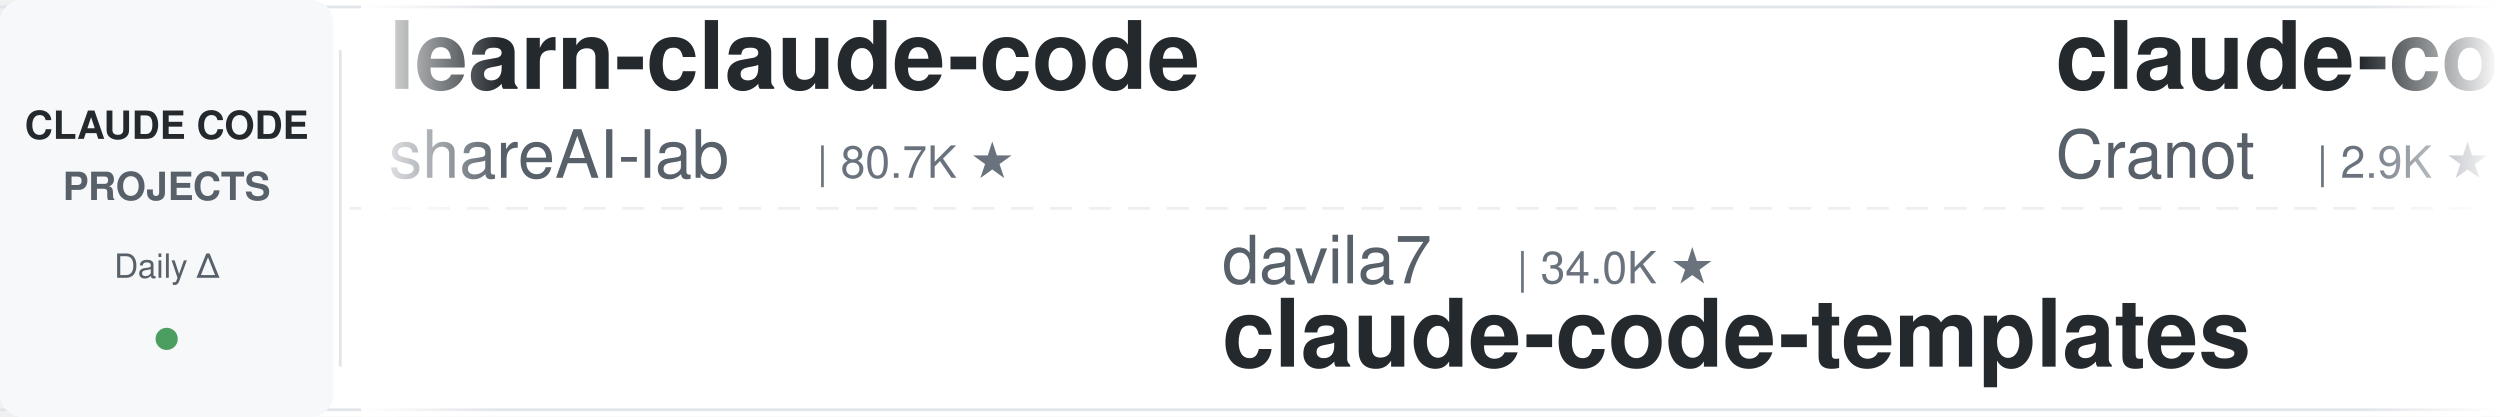
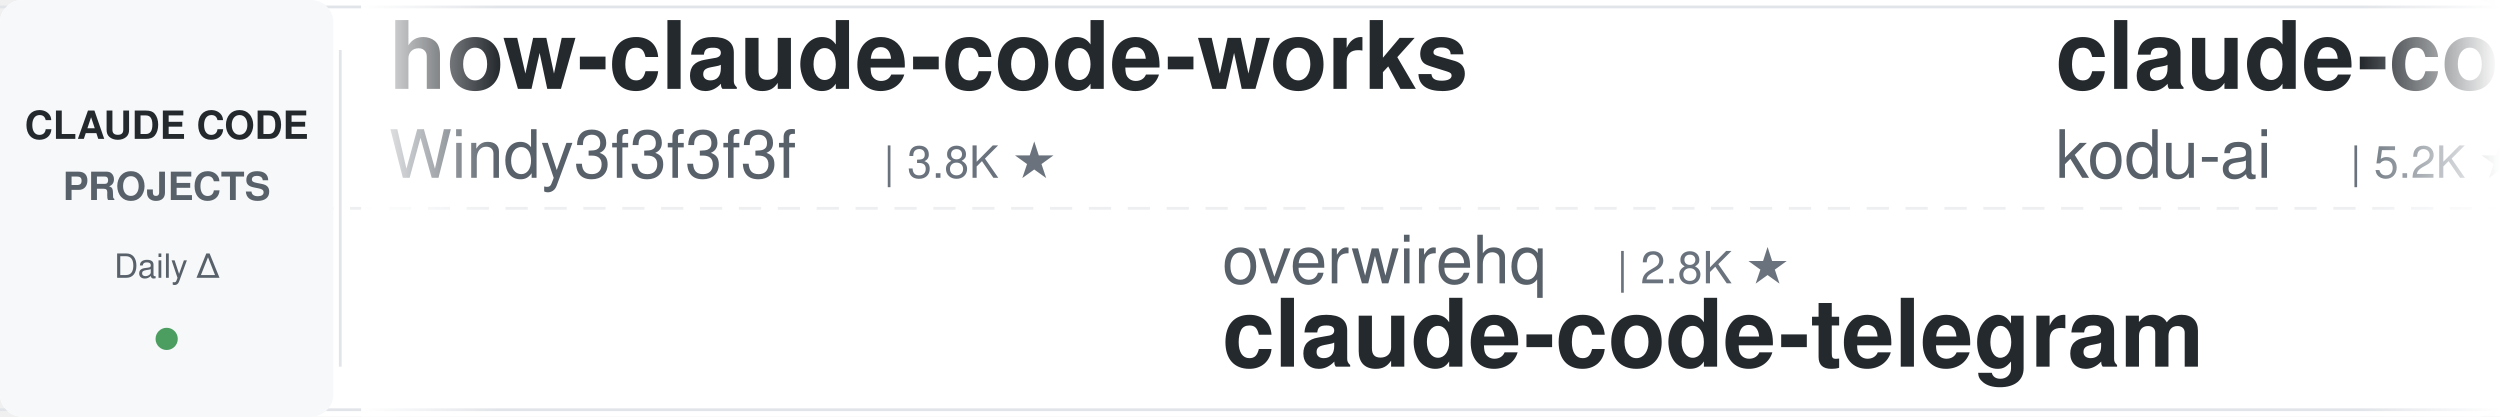
<svg xmlns="http://www.w3.org/2000/svg" width="900" height="150">
  <defs>
    <linearGradient id="leftFade" x1="0%" y1="0%" x2="100%" y2="0%">
      <stop offset="0%" style="stop-color:#ffffff;stop-opacity:1" />
      <stop offset="100%" style="stop-color:#ffffff;stop-opacity:0" />
    </linearGradient>
    <linearGradient id="rightFade" x1="0%" y1="0%" x2="100%" y2="0%">
      <stop offset="0%" style="stop-color:#ffffff;stop-opacity:0" />
      <stop offset="100%" style="stop-color:#ffffff;stop-opacity:1" />
    </linearGradient>
  </defs>
  <rect width="900" height="150" fill="#ffffff" rx="8" />
  <rect x="0" y="2" width="900" height="1" fill="#e1e4e8" />
  <rect x="0" y="147" width="900" height="1" fill="#e1e4e8" />
  <line x1="0" y1="75" x2="900" y2="75" stroke="#e1e4e8" stroke-width="1" stroke-dasharray="8 6" opacity="0.6" />
  <rect x="0" y="0" width="120" height="150" fill="#f6f8fa" rx="8" />
  <text x="60" y="50" font-family="-apple-system, BlinkMacSystemFont, 'Segoe UI', Helvetica, Arial, sans-serif" font-size="14" font-weight="600" fill="#24292e" text-anchor="middle">CLAUDE CODE</text>
  <text x="60" y="72" font-family="-apple-system, BlinkMacSystemFont, 'Segoe UI', Helvetica, Arial, sans-serif" font-size="14" font-weight="600" fill="#586069" text-anchor="middle">PROJECTS</text>
  <text x="60" y="100" font-family="-apple-system, BlinkMacSystemFont, 'Segoe UI', Helvetica, Arial, sans-serif" font-size="12" font-weight="500" fill="#586069" text-anchor="middle">Daily Δ</text>
  <circle cx="60" cy="122" r="4" fill="#22863a" opacity="0.8" />
  <rect x="122" y="18" width="1" height="114" fill="#e1e4e8" />
  <clipPath id="tickerClip">
    <rect x="130" y="0" width="770" height="150" />
  </clipPath>
  <g clip-path="url(#tickerClip)">
    <g id="tickerItems">
      <animateTransform attributeName="transform" attributeType="XML" type="translate" from="0 0" to="-3000 0" dur="54s" repeatCount="indefinite" />
      <g transform="translate(0, 0)">
-         <text x="140" y="32" font-family="-apple-system, BlinkMacSystemFont, 'Segoe UI', Helvetica, Arial, sans-serif" font-size="34" font-weight="600" fill="#24292e">learn-claude-code</text>
-         <text x="140" y="64" font-family="-apple-system, BlinkMacSystemFont, 'Segoe UI', Helvetica, Arial, sans-serif" font-size="24" font-weight="400" fill="#586069">shareAI-lab</text>
-         <text x="294" y="64" font-family="-apple-system, BlinkMacSystemFont, 'Segoe UI', Helvetica, Arial, sans-serif" font-size="16" font-weight="500" fill="#6a737d">| 80.7K ★</text>
+         <text x="140" y="32" font-family="-apple-system, BlinkMacSystemFont, 'Segoe UI', Helvetica, Arial, sans-serif" font-size="34" font-weight="600" fill="#24292e">how-claude-code-works</text>
+         <text x="140" y="64" font-family="-apple-system, BlinkMacSystemFont, 'Segoe UI', Helvetica, Arial, sans-serif" font-size="24" font-weight="400" fill="#586069">Windy3f3f3f3f</text>
+         <text x="318" y="64" font-family="-apple-system, BlinkMacSystemFont, 'Segoe UI', Helvetica, Arial, sans-serif" font-size="16" font-weight="500" fill="#6a737d">| 3.8K ★</text>
      </g>
      <g transform="translate(300, 0)">
-         <text x="140" y="102" font-family="-apple-system, BlinkMacSystemFont, 'Segoe UI', Helvetica, Arial, sans-serif" font-size="24" font-weight="400" fill="#586069">davila7</text>
-         <text x="246" y="102" font-family="-apple-system, BlinkMacSystemFont, 'Segoe UI', Helvetica, Arial, sans-serif" font-size="16" font-weight="500" fill="#6a737d">| 34.0K ★</text>
-         <text x="140" y="132" font-family="-apple-system, BlinkMacSystemFont, 'Segoe UI', Helvetica, Arial, sans-serif" font-size="34" font-weight="600" fill="#24292e">claude-code-templates</text>
+         <text x="140" y="102" font-family="-apple-system, BlinkMacSystemFont, 'Segoe UI', Helvetica, Arial, sans-serif" font-size="24" font-weight="400" fill="#586069">overwirehq</text>
+         <text x="282" y="102" font-family="-apple-system, BlinkMacSystemFont, 'Segoe UI', Helvetica, Arial, sans-serif" font-size="16" font-weight="500" fill="#6a737d">| 2.8K ★</text>
+         <text x="140" y="132" font-family="-apple-system, BlinkMacSystemFont, 'Segoe UI', Helvetica, Arial, sans-serif" font-size="34" font-weight="600" fill="#24292e">claude-code-telegram</text>
      </g>
      <g transform="translate(600, 0)">
-         <text x="140" y="32" font-family="-apple-system, BlinkMacSystemFont, 'Segoe UI', Helvetica, Arial, sans-serif" font-size="34" font-weight="600" fill="#24292e">claude-code-guide</text>
-         <text x="140" y="64" font-family="-apple-system, BlinkMacSystemFont, 'Segoe UI', Helvetica, Arial, sans-serif" font-size="24" font-weight="400" fill="#586069">Cranot</text>
-         <text x="234" y="64" font-family="-apple-system, BlinkMacSystemFont, 'Segoe UI', Helvetica, Arial, sans-serif" font-size="16" font-weight="500" fill="#6a737d">| 2.9K ★</text>
+         <text x="140" y="32" font-family="-apple-system, BlinkMacSystemFont, 'Segoe UI', Helvetica, Arial, sans-serif" font-size="34" font-weight="600" fill="#24292e">claude-coder</text>
+         <text x="140" y="64" font-family="-apple-system, BlinkMacSystemFont, 'Segoe UI', Helvetica, Arial, sans-serif" font-size="24" font-weight="400" fill="#586069">kodu-ai</text>
+         <text x="246" y="64" font-family="-apple-system, BlinkMacSystemFont, 'Segoe UI', Helvetica, Arial, sans-serif" font-size="16" font-weight="500" fill="#6a737d">| 5.2K ★</text>
      </g>
      <g transform="translate(900, 0)">
-         <text x="140" y="102" font-family="-apple-system, BlinkMacSystemFont, 'Segoe UI', Helvetica, Arial, sans-serif" font-size="24" font-weight="400" fill="#586069">anthropics</text>
-         <text x="282" y="102" font-family="-apple-system, BlinkMacSystemFont, 'Segoe UI', Helvetica, Arial, sans-serif" font-size="16" font-weight="500" fill="#6a737d">| 10.0K ★</text>
-         <text x="140" y="132" font-family="-apple-system, BlinkMacSystemFont, 'Segoe UI', Helvetica, Arial, sans-serif" font-size="34" font-weight="600" fill="#24292e">claude-code-action</text>
+         <text x="140" y="102" font-family="-apple-system, BlinkMacSystemFont, 'Segoe UI', Helvetica, Arial, sans-serif" font-size="24" font-weight="400" fill="#586069">Donchitos</text>
+         <text x="270" y="102" font-family="-apple-system, BlinkMacSystemFont, 'Segoe UI', Helvetica, Arial, sans-serif" font-size="16" font-weight="500" fill="#6a737d">| 40.4K ★</text>
+         <text x="140" y="132" font-family="-apple-system, BlinkMacSystemFont, 'Segoe UI', Helvetica, Arial, sans-serif" font-size="34" font-weight="600" fill="#24292e">Claude-Code-Game-Studios</text>
      </g>
      <g transform="translate(1200, 0)">
-         <text x="140" y="32" font-family="-apple-system, BlinkMacSystemFont, 'Segoe UI', Helvetica, Arial, sans-serif" font-size="34" font-weight="600" fill="#24292e">ClaudeCodeAgents</text>
-         <text x="140" y="64" font-family="-apple-system, BlinkMacSystemFont, 'Segoe UI', Helvetica, Arial, sans-serif" font-size="24" font-weight="400" fill="#586069">darcyegb</text>
-         <text x="258" y="64" font-family="-apple-system, BlinkMacSystemFont, 'Segoe UI', Helvetica, Arial, sans-serif" font-size="16" font-weight="500" fill="#6a737d">| 782 ★</text>
+         <text x="140" y="32" font-family="-apple-system, BlinkMacSystemFont, 'Segoe UI', Helvetica, Arial, sans-serif" font-size="34" font-weight="600" fill="#24292e">claude-code-cli</text>
+         <text x="140" y="64" font-family="-apple-system, BlinkMacSystemFont, 'Segoe UI', Helvetica, Arial, sans-serif" font-size="24" font-weight="400" fill="#586069">huangserva</text>
+         <text x="282" y="64" font-family="-apple-system, BlinkMacSystemFont, 'Segoe UI', Helvetica, Arial, sans-serif" font-size="16" font-weight="500" fill="#6a737d">| 633 ★</text>
      </g>
      <g transform="translate(1500, 0)">
-         <text x="140" y="102" font-family="-apple-system, BlinkMacSystemFont, 'Segoe UI', Helvetica, Arial, sans-serif" font-size="24" font-weight="400" fill="#586069">lorryjovens-hub</text>
-         <text x="342" y="102" font-family="-apple-system, BlinkMacSystemFont, 'Segoe UI', Helvetica, Arial, sans-serif" font-size="16" font-weight="500" fill="#6a737d">| 1.7K ★</text>
-         <text x="140" y="132" font-family="-apple-system, BlinkMacSystemFont, 'Segoe UI', Helvetica, Arial, sans-serif" font-size="34" font-weight="600" fill="#24292e">claude-code-rust</text>
+         <text x="140" y="102" font-family="-apple-system, BlinkMacSystemFont, 'Segoe UI', Helvetica, Arial, sans-serif" font-size="24" font-weight="400" fill="#586069">Maciek-roboblog</text>
+         <text x="342" y="102" font-family="-apple-system, BlinkMacSystemFont, 'Segoe UI', Helvetica, Arial, sans-serif" font-size="16" font-weight="500" fill="#6a737d">| 8.8K ★</text>
+         <text x="140" y="132" font-family="-apple-system, BlinkMacSystemFont, 'Segoe UI', Helvetica, Arial, sans-serif" font-size="34" font-weight="600" fill="#24292e">Claude-Code-Usage-Monito...</text>
      </g>
      <g transform="translate(1800, 0)">
-         <text x="140" y="32" font-family="-apple-system, BlinkMacSystemFont, 'Segoe UI', Helvetica, Arial, sans-serif" font-size="34" font-weight="600" fill="#24292e">claude-code-skills</text>
-         <text x="140" y="64" font-family="-apple-system, BlinkMacSystemFont, 'Segoe UI', Helvetica, Arial, sans-serif" font-size="24" font-weight="400" fill="#586069">daymade</text>
-         <text x="246" y="64" font-family="-apple-system, BlinkMacSystemFont, 'Segoe UI', Helvetica, Arial, sans-serif" font-size="16" font-weight="500" fill="#6a737d">| 1.5K ★</text>
+         <text x="140" y="32" font-family="-apple-system, BlinkMacSystemFont, 'Segoe UI', Helvetica, Arial, sans-serif" font-size="34" font-weight="600" fill="#24292e">claude-code-security-rev...</text>
+         <text x="140" y="64" font-family="-apple-system, BlinkMacSystemFont, 'Segoe UI', Helvetica, Arial, sans-serif" font-size="24" font-weight="400" fill="#586069">anthropics</text>
+         <text x="282" y="64" font-family="-apple-system, BlinkMacSystemFont, 'Segoe UI', Helvetica, Arial, sans-serif" font-size="16" font-weight="500" fill="#6a737d">| 7.0K ★</text>
      </g>
      <g transform="translate(2100, 0)">
-         <text x="140" y="102" font-family="-apple-system, BlinkMacSystemFont, 'Segoe UI', Helvetica, Arial, sans-serif" font-size="24" font-weight="400" fill="#586069">Alishahryar1</text>
-         <text x="306" y="102" font-family="-apple-system, BlinkMacSystemFont, 'Segoe UI', Helvetica, Arial, sans-serif" font-size="16" font-weight="500" fill="#6a737d">| 72.3K ★</text>
-         <text x="140" y="132" font-family="-apple-system, BlinkMacSystemFont, 'Segoe UI', Helvetica, Arial, sans-serif" font-size="34" font-weight="600" fill="#24292e">free-claude-code</text>
+         <text x="140" y="102" font-family="-apple-system, BlinkMacSystemFont, 'Segoe UI', Helvetica, Arial, sans-serif" font-size="24" font-weight="400" fill="#586069">affaan-m</text>
+         <text x="258" y="102" font-family="-apple-system, BlinkMacSystemFont, 'Segoe UI', Helvetica, Arial, sans-serif" font-size="16" font-weight="500" fill="#6a737d">| 308.0K ★</text>
+         <text x="140" y="132" font-family="-apple-system, BlinkMacSystemFont, 'Segoe UI', Helvetica, Arial, sans-serif" font-size="34" font-weight="600" fill="#24292e">ECC</text>
      </g>
      <g transform="translate(2400, 0)">
-         <text x="140" y="32" font-family="-apple-system, BlinkMacSystemFont, 'Segoe UI', Helvetica, Arial, sans-serif" font-size="34" font-weight="600" fill="#24292e">claude-code-prompts</text>
-         <text x="140" y="64" font-family="-apple-system, BlinkMacSystemFont, 'Segoe UI', Helvetica, Arial, sans-serif" font-size="24" font-weight="400" fill="#586069">repowise-dev</text>
-         <text x="306" y="64" font-family="-apple-system, BlinkMacSystemFont, 'Segoe UI', Helvetica, Arial, sans-serif" font-size="16" font-weight="500" fill="#6a737d">| 1.2K ★</text>
+         <text x="140" y="32" font-family="-apple-system, BlinkMacSystemFont, 'Segoe UI', Helvetica, Arial, sans-serif" font-size="34" font-weight="600" fill="#24292e">claude-code-action</text>
+         <text x="140" y="64" font-family="-apple-system, BlinkMacSystemFont, 'Segoe UI', Helvetica, Arial, sans-serif" font-size="24" font-weight="400" fill="#586069">anthropics</text>
+         <text x="282" y="64" font-family="-apple-system, BlinkMacSystemFont, 'Segoe UI', Helvetica, Arial, sans-serif" font-size="16" font-weight="500" fill="#6a737d">| 10.0K ★</text>
      </g>
      <g transform="translate(2700, 0)">
-         <text x="140" y="102" font-family="-apple-system, BlinkMacSystemFont, 'Segoe UI', Helvetica, Arial, sans-serif" font-size="24" font-weight="400" fill="#586069">AprilNEA</text>
-         <text x="258" y="102" font-family="-apple-system, BlinkMacSystemFont, 'Segoe UI', Helvetica, Arial, sans-serif" font-size="16" font-weight="500" fill="#6a737d">| 393 ★</text>
-         <text x="140" y="132" font-family="-apple-system, BlinkMacSystemFont, 'Segoe UI', Helvetica, Arial, sans-serif" font-size="34" font-weight="600" fill="#24292e">claude-code-source</text>
+         <text x="140" y="102" font-family="-apple-system, BlinkMacSystemFont, 'Segoe UI', Helvetica, Arial, sans-serif" font-size="24" font-weight="400" fill="#586069">WorldFlowAI</text>
+         <text x="294" y="102" font-family="-apple-system, BlinkMacSystemFont, 'Segoe UI', Helvetica, Arial, sans-serif" font-size="16" font-weight="500" fill="#6a737d">| 6.7K ★</text>
+         <text x="140" y="132" font-family="-apple-system, BlinkMacSystemFont, 'Segoe UI', Helvetica, Arial, sans-serif" font-size="34" font-weight="600" fill="#24292e">everything-claude-code</text>
      </g>
      <g transform="translate(3000, 0)">
-         <text x="140" y="32" font-family="-apple-system, BlinkMacSystemFont, 'Segoe UI', Helvetica, Arial, sans-serif" font-size="34" font-weight="600" fill="#24292e">learn-claude-code</text>
-         <text x="140" y="64" font-family="-apple-system, BlinkMacSystemFont, 'Segoe UI', Helvetica, Arial, sans-serif" font-size="24" font-weight="400" fill="#586069">shareAI-lab</text>
-         <text x="294" y="64" font-family="-apple-system, BlinkMacSystemFont, 'Segoe UI', Helvetica, Arial, sans-serif" font-size="16" font-weight="500" fill="#6a737d">| 80.7K ★</text>
+         <text x="140" y="32" font-family="-apple-system, BlinkMacSystemFont, 'Segoe UI', Helvetica, Arial, sans-serif" font-size="34" font-weight="600" fill="#24292e">how-claude-code-works</text>
+         <text x="140" y="64" font-family="-apple-system, BlinkMacSystemFont, 'Segoe UI', Helvetica, Arial, sans-serif" font-size="24" font-weight="400" fill="#586069">Windy3f3f3f3f</text>
+         <text x="318" y="64" font-family="-apple-system, BlinkMacSystemFont, 'Segoe UI', Helvetica, Arial, sans-serif" font-size="16" font-weight="500" fill="#6a737d">| 3.8K ★</text>
      </g>
      <g transform="translate(3300, 0)">
-         <text x="140" y="102" font-family="-apple-system, BlinkMacSystemFont, 'Segoe UI', Helvetica, Arial, sans-serif" font-size="24" font-weight="400" fill="#586069">davila7</text>
-         <text x="246" y="102" font-family="-apple-system, BlinkMacSystemFont, 'Segoe UI', Helvetica, Arial, sans-serif" font-size="16" font-weight="500" fill="#6a737d">| 34.0K ★</text>
-         <text x="140" y="132" font-family="-apple-system, BlinkMacSystemFont, 'Segoe UI', Helvetica, Arial, sans-serif" font-size="34" font-weight="600" fill="#24292e">claude-code-templates</text>
+         <text x="140" y="102" font-family="-apple-system, BlinkMacSystemFont, 'Segoe UI', Helvetica, Arial, sans-serif" font-size="24" font-weight="400" fill="#586069">overwirehq</text>
+         <text x="282" y="102" font-family="-apple-system, BlinkMacSystemFont, 'Segoe UI', Helvetica, Arial, sans-serif" font-size="16" font-weight="500" fill="#6a737d">| 2.8K ★</text>
+         <text x="140" y="132" font-family="-apple-system, BlinkMacSystemFont, 'Segoe UI', Helvetica, Arial, sans-serif" font-size="34" font-weight="600" fill="#24292e">claude-code-telegram</text>
      </g>
      <g transform="translate(3600, 0)">
-         <text x="140" y="32" font-family="-apple-system, BlinkMacSystemFont, 'Segoe UI', Helvetica, Arial, sans-serif" font-size="34" font-weight="600" fill="#24292e">claude-code-guide</text>
-         <text x="140" y="64" font-family="-apple-system, BlinkMacSystemFont, 'Segoe UI', Helvetica, Arial, sans-serif" font-size="24" font-weight="400" fill="#586069">Cranot</text>
-         <text x="234" y="64" font-family="-apple-system, BlinkMacSystemFont, 'Segoe UI', Helvetica, Arial, sans-serif" font-size="16" font-weight="500" fill="#6a737d">| 2.9K ★</text>
+         <text x="140" y="32" font-family="-apple-system, BlinkMacSystemFont, 'Segoe UI', Helvetica, Arial, sans-serif" font-size="34" font-weight="600" fill="#24292e">claude-coder</text>
+         <text x="140" y="64" font-family="-apple-system, BlinkMacSystemFont, 'Segoe UI', Helvetica, Arial, sans-serif" font-size="24" font-weight="400" fill="#586069">kodu-ai</text>
+         <text x="246" y="64" font-family="-apple-system, BlinkMacSystemFont, 'Segoe UI', Helvetica, Arial, sans-serif" font-size="16" font-weight="500" fill="#6a737d">| 5.2K ★</text>
      </g>
      <g transform="translate(3900, 0)">
-         <text x="140" y="102" font-family="-apple-system, BlinkMacSystemFont, 'Segoe UI', Helvetica, Arial, sans-serif" font-size="24" font-weight="400" fill="#586069">anthropics</text>
-         <text x="282" y="102" font-family="-apple-system, BlinkMacSystemFont, 'Segoe UI', Helvetica, Arial, sans-serif" font-size="16" font-weight="500" fill="#6a737d">| 10.0K ★</text>
-         <text x="140" y="132" font-family="-apple-system, BlinkMacSystemFont, 'Segoe UI', Helvetica, Arial, sans-serif" font-size="34" font-weight="600" fill="#24292e">claude-code-action</text>
+         <text x="140" y="102" font-family="-apple-system, BlinkMacSystemFont, 'Segoe UI', Helvetica, Arial, sans-serif" font-size="24" font-weight="400" fill="#586069">Donchitos</text>
+         <text x="270" y="102" font-family="-apple-system, BlinkMacSystemFont, 'Segoe UI', Helvetica, Arial, sans-serif" font-size="16" font-weight="500" fill="#6a737d">| 40.4K ★</text>
+         <text x="140" y="132" font-family="-apple-system, BlinkMacSystemFont, 'Segoe UI', Helvetica, Arial, sans-serif" font-size="34" font-weight="600" fill="#24292e">Claude-Code-Game-Studios</text>
      </g>
    </g>
  </g>
  <rect x="130" y="0" width="50" height="150" fill="url(#leftFade)" />
  <rect x="850" y="0" width="50" height="150" fill="url(#rightFade)" />
</svg>
